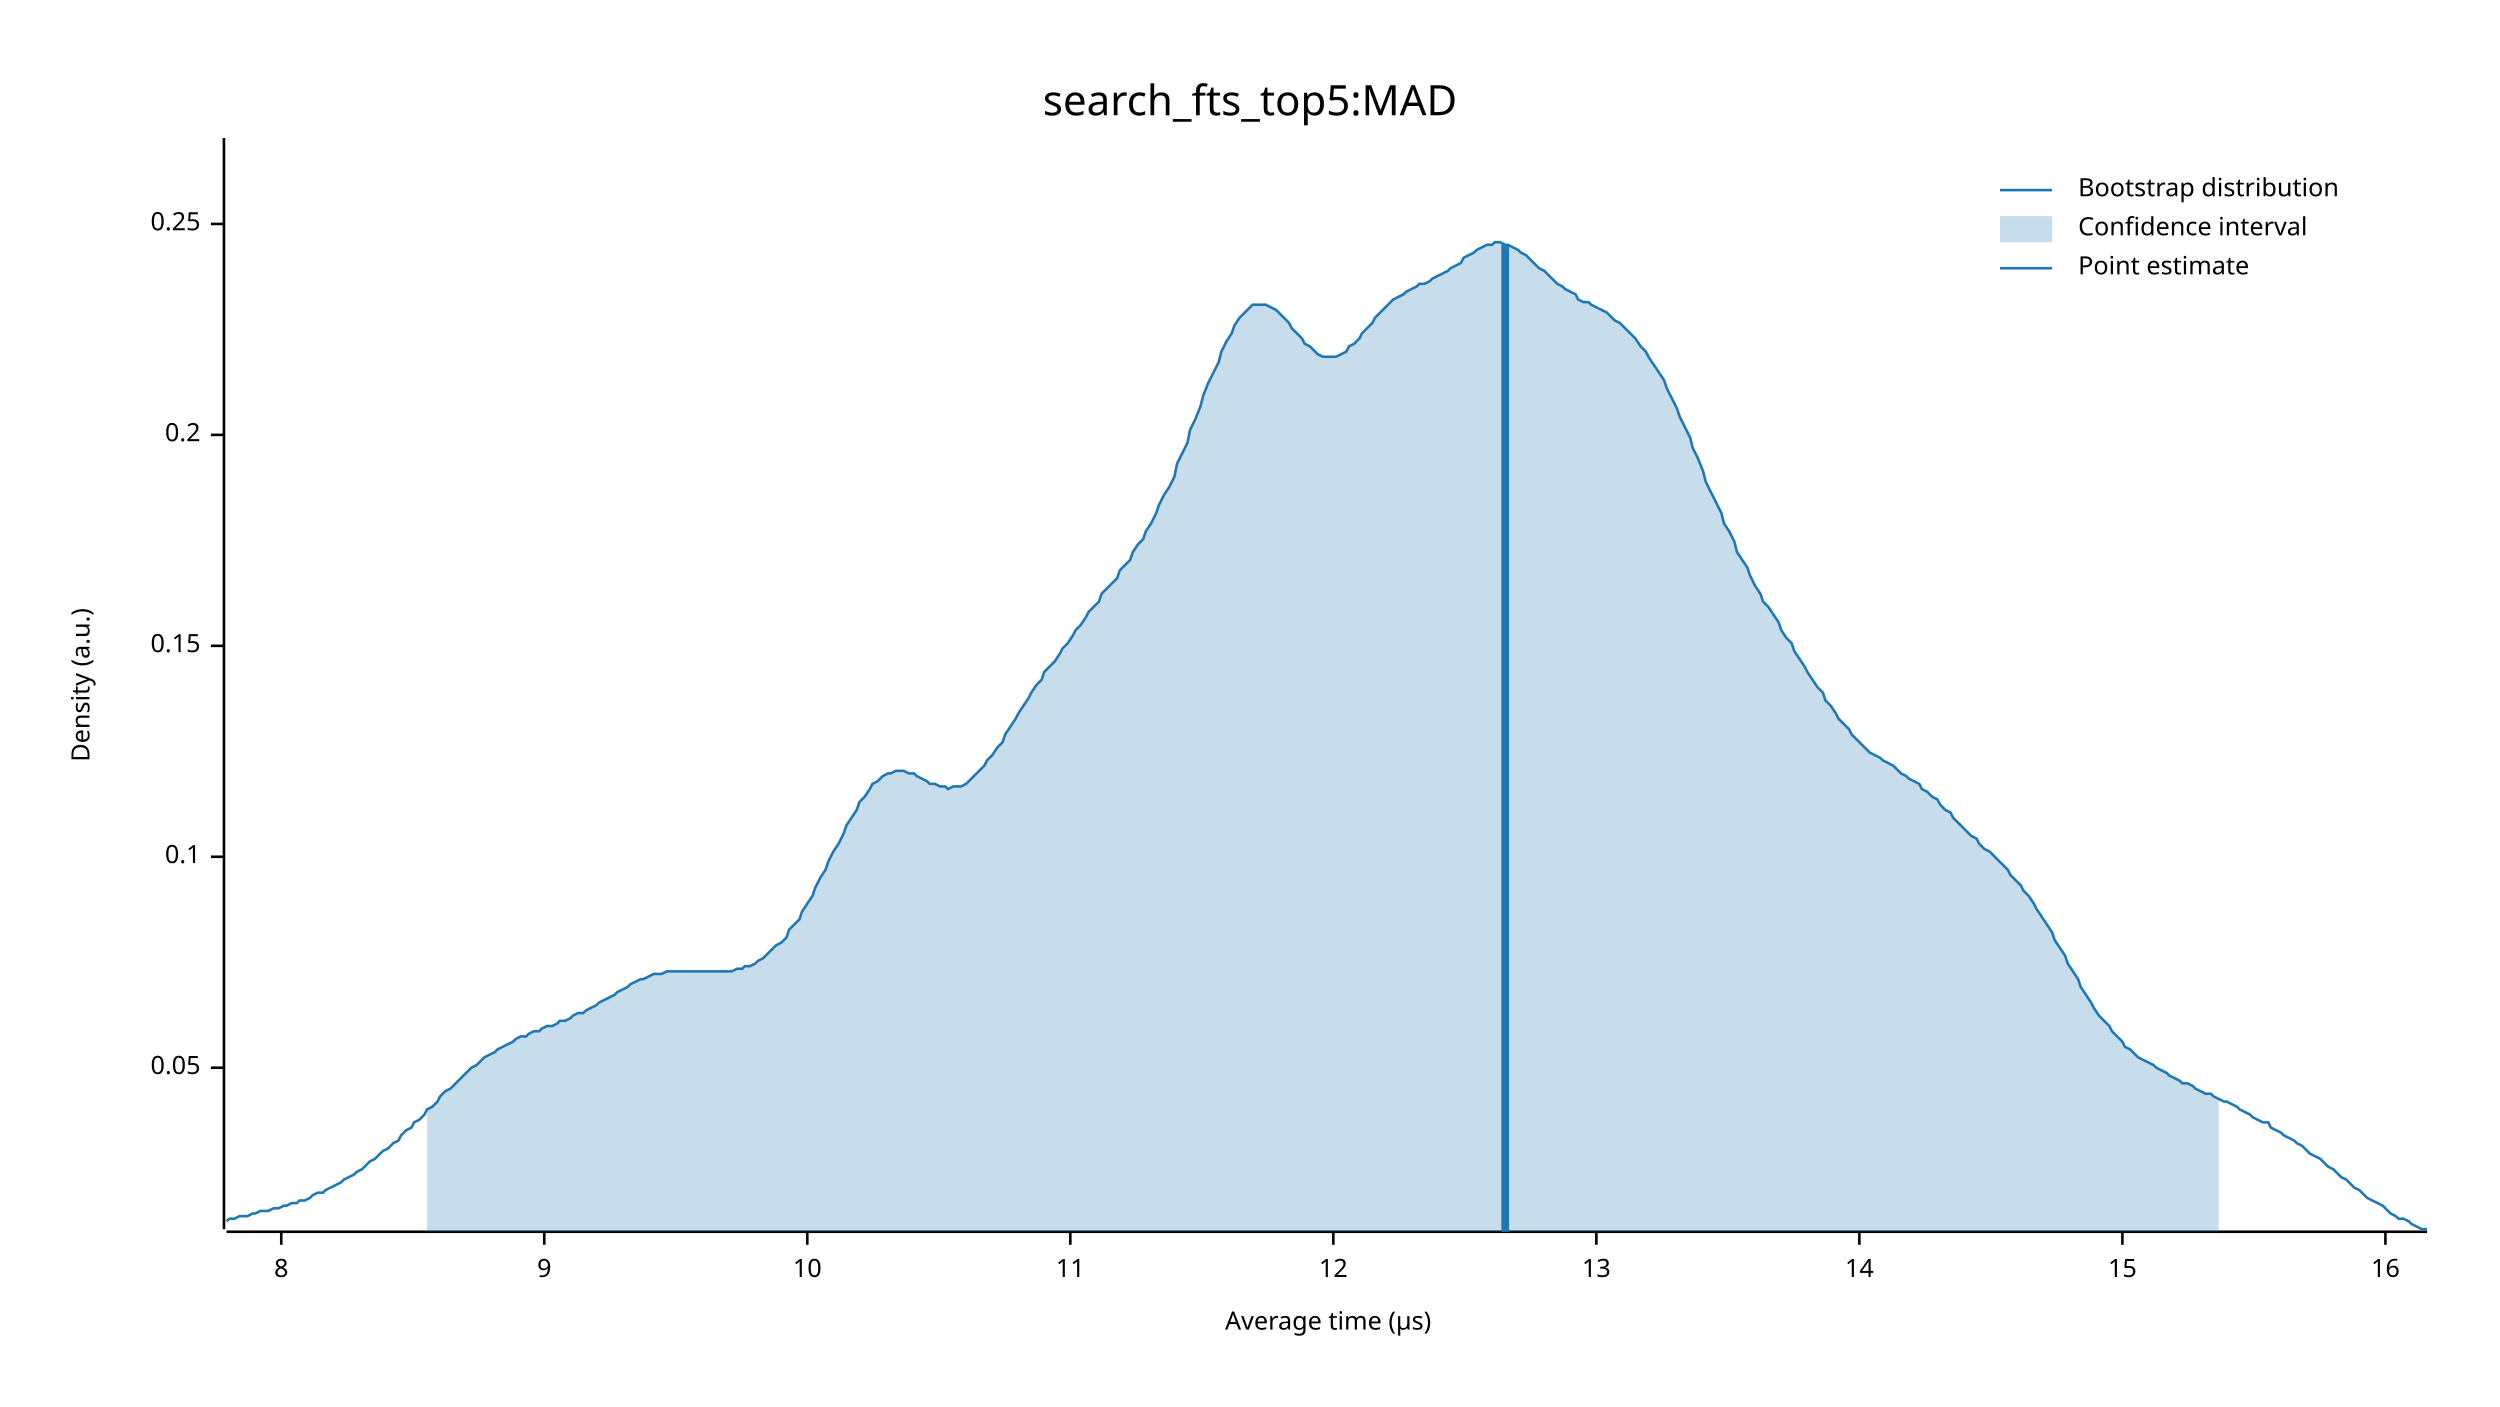
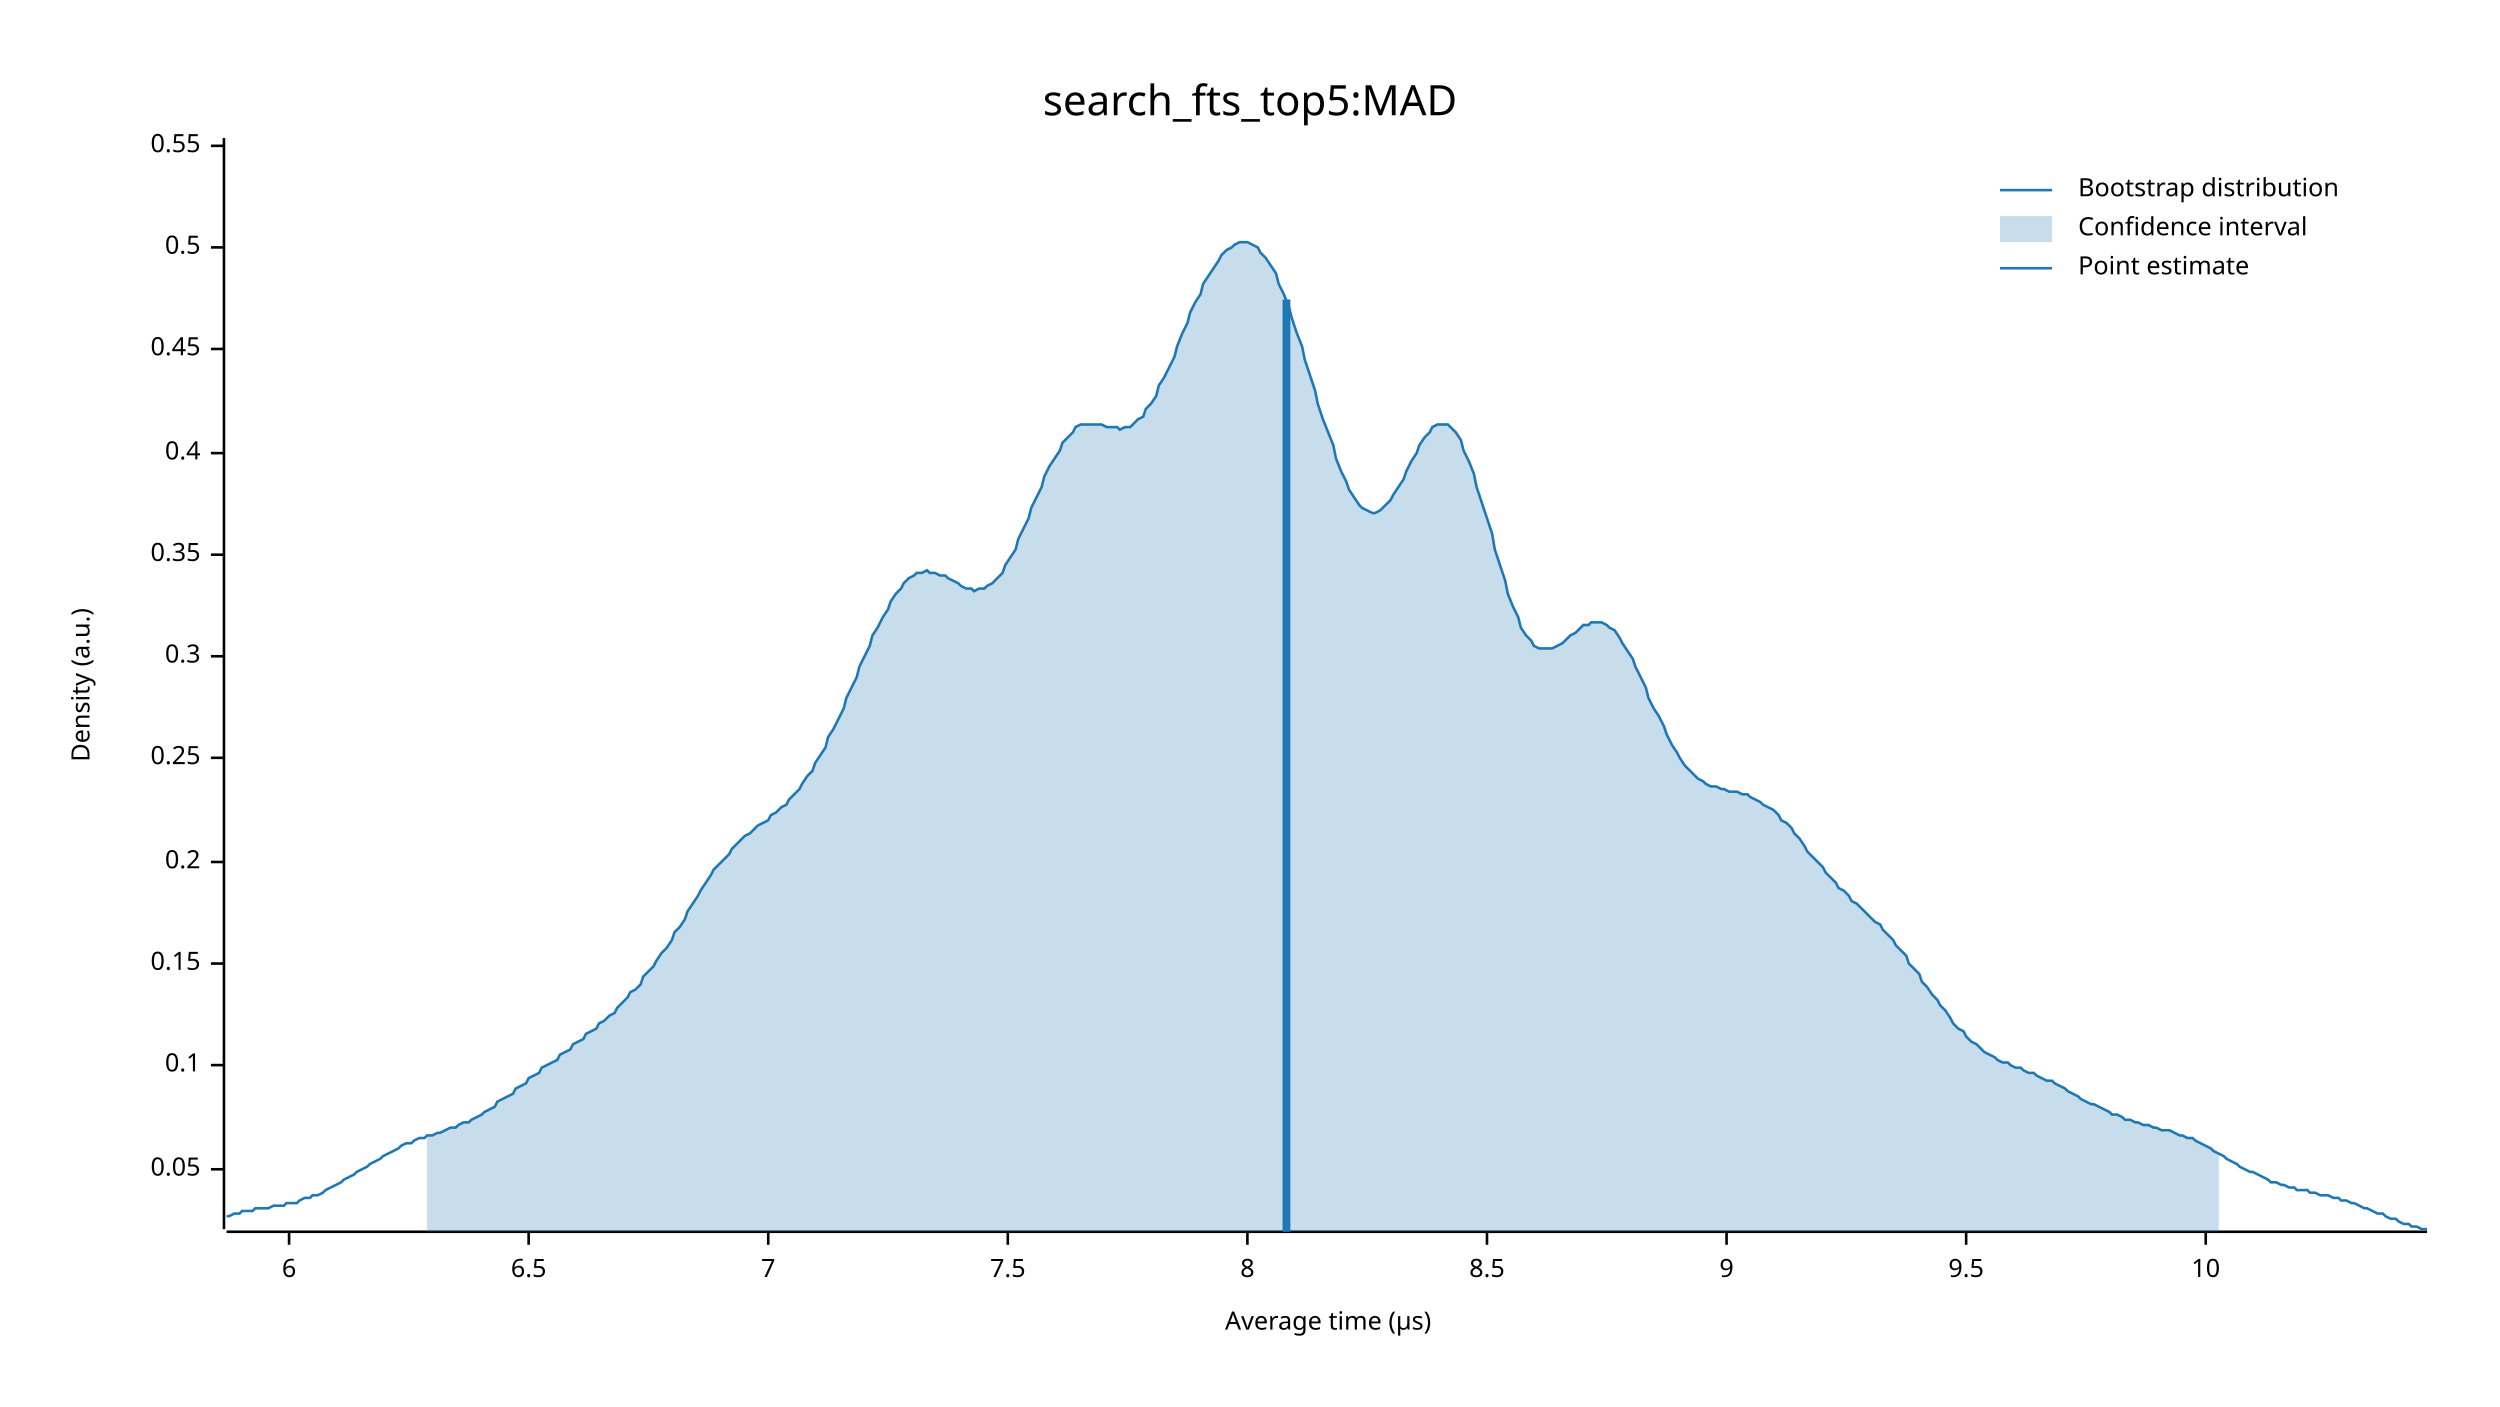
<svg xmlns="http://www.w3.org/2000/svg" width="960" height="540" viewBox="0 0 960 540">
  <text x="480" y="32" dy="0.76em" text-anchor="middle" font-family="sans-serif" font-size="16.129" opacity="1" fill="#000000">
search_fts_top5:MAD
</text>
  <text x="27" y="263" dy="0.76em" text-anchor="middle" font-family="sans-serif" font-size="9.677" opacity="1" fill="#000000" transform="rotate(270, 27, 263)">
Density (a.u.)
</text>
  <text x="510" y="513" dy="-0.5ex" text-anchor="middle" font-family="sans-serif" font-size="9.677" opacity="1" fill="#000000">
Average time (µs)
</text>
  <polyline fill="none" opacity="1" stroke="#000000" stroke-width="1" points="86,53 86,472 " />
-   <text x="77" y="410" dy="0.5ex" text-anchor="end" font-family="sans-serif" font-size="9.677" opacity="1" fill="#000000">
+   <text x="77" y="449" dy="0.5ex" text-anchor="end" font-family="sans-serif" font-size="9.677" opacity="1" fill="#000000">
0.05
</text>
-   <polyline fill="none" opacity="1" stroke="#000000" stroke-width="1" points="81,410 86,410 " />
-   <text x="77" y="329" dy="0.5ex" text-anchor="end" font-family="sans-serif" font-size="9.677" opacity="1" fill="#000000">
+   <polyline fill="none" opacity="1" stroke="#000000" stroke-width="1" points="81,449 86,449 " />
+   <text x="77" y="409" dy="0.5ex" text-anchor="end" font-family="sans-serif" font-size="9.677" opacity="1" fill="#000000">
0.1
</text>
-   <polyline fill="none" opacity="1" stroke="#000000" stroke-width="1" points="81,329 86,329 " />
-   <text x="77" y="248" dy="0.5ex" text-anchor="end" font-family="sans-serif" font-size="9.677" opacity="1" fill="#000000">
+   <polyline fill="none" opacity="1" stroke="#000000" stroke-width="1" points="81,409 86,409 " />
+   <text x="77" y="370" dy="0.5ex" text-anchor="end" font-family="sans-serif" font-size="9.677" opacity="1" fill="#000000">
0.15
</text>
-   <polyline fill="none" opacity="1" stroke="#000000" stroke-width="1" points="81,248 86,248 " />
-   <text x="77" y="167" dy="0.5ex" text-anchor="end" font-family="sans-serif" font-size="9.677" opacity="1" fill="#000000">
+   <polyline fill="none" opacity="1" stroke="#000000" stroke-width="1" points="81,370 86,370 " />
+   <text x="77" y="331" dy="0.5ex" text-anchor="end" font-family="sans-serif" font-size="9.677" opacity="1" fill="#000000">
0.2
</text>
-   <polyline fill="none" opacity="1" stroke="#000000" stroke-width="1" points="81,167 86,167 " />
-   <text x="77" y="86" dy="0.5ex" text-anchor="end" font-family="sans-serif" font-size="9.677" opacity="1" fill="#000000">
+   <polyline fill="none" opacity="1" stroke="#000000" stroke-width="1" points="81,331 86,331 " />
+   <text x="77" y="291" dy="0.5ex" text-anchor="end" font-family="sans-serif" font-size="9.677" opacity="1" fill="#000000">
0.25
</text>
-   <polyline fill="none" opacity="1" stroke="#000000" stroke-width="1" points="81,86 86,86 " />
+   <polyline fill="none" opacity="1" stroke="#000000" stroke-width="1" points="81,291 86,291 " />
+   <text x="77" y="252" dy="0.5ex" text-anchor="end" font-family="sans-serif" font-size="9.677" opacity="1" fill="#000000">
+ 0.3
+ </text>
+   <polyline fill="none" opacity="1" stroke="#000000" stroke-width="1" points="81,252 86,252 " />
+   <text x="77" y="213" dy="0.5ex" text-anchor="end" font-family="sans-serif" font-size="9.677" opacity="1" fill="#000000">
+ 0.35
+ </text>
+   <polyline fill="none" opacity="1" stroke="#000000" stroke-width="1" points="81,213 86,213 " />
+   <text x="77" y="174" dy="0.5ex" text-anchor="end" font-family="sans-serif" font-size="9.677" opacity="1" fill="#000000">
+ 0.4
+ </text>
+   <polyline fill="none" opacity="1" stroke="#000000" stroke-width="1" points="81,174 86,174 " />
+   <text x="77" y="134" dy="0.5ex" text-anchor="end" font-family="sans-serif" font-size="9.677" opacity="1" fill="#000000">
+ 0.45
+ </text>
+   <polyline fill="none" opacity="1" stroke="#000000" stroke-width="1" points="81,134 86,134 " />
+   <text x="77" y="95" dy="0.5ex" text-anchor="end" font-family="sans-serif" font-size="9.677" opacity="1" fill="#000000">
+ 0.5
+ </text>
+   <polyline fill="none" opacity="1" stroke="#000000" stroke-width="1" points="81,95 86,95 " />
+   <text x="77" y="56" dy="0.5ex" text-anchor="end" font-family="sans-serif" font-size="9.677" opacity="1" fill="#000000">
+ 0.55
+ </text>
+   <polyline fill="none" opacity="1" stroke="#000000" stroke-width="1" points="81,56 86,56 " />
  <polyline fill="none" opacity="1" stroke="#000000" stroke-width="1" points="87,473 932,473 " />
-   <text x="108" y="483" dy="0.76em" text-anchor="middle" font-family="sans-serif" font-size="9.677" opacity="1" fill="#000000">
+   <text x="111" y="483" dy="0.76em" text-anchor="middle" font-family="sans-serif" font-size="9.677" opacity="1" fill="#000000">
+ 6
+ </text>
+   <polyline fill="none" opacity="1" stroke="#000000" stroke-width="1" points="111,473 111,478 " />
+   <text x="203" y="483" dy="0.76em" text-anchor="middle" font-family="sans-serif" font-size="9.677" opacity="1" fill="#000000">
+ 6.5
+ </text>
+   <polyline fill="none" opacity="1" stroke="#000000" stroke-width="1" points="203,473 203,478 " />
+   <text x="295" y="483" dy="0.76em" text-anchor="middle" font-family="sans-serif" font-size="9.677" opacity="1" fill="#000000">
+ 7
+ </text>
+   <polyline fill="none" opacity="1" stroke="#000000" stroke-width="1" points="295,473 295,478 " />
+   <text x="387" y="483" dy="0.76em" text-anchor="middle" font-family="sans-serif" font-size="9.677" opacity="1" fill="#000000">
+ 7.5
+ </text>
+   <polyline fill="none" opacity="1" stroke="#000000" stroke-width="1" points="387,473 387,478 " />
+   <text x="479" y="483" dy="0.76em" text-anchor="middle" font-family="sans-serif" font-size="9.677" opacity="1" fill="#000000">
8
</text>
-   <polyline fill="none" opacity="1" stroke="#000000" stroke-width="1" points="108,473 108,478 " />
-   <text x="209" y="483" dy="0.76em" text-anchor="middle" font-family="sans-serif" font-size="9.677" opacity="1" fill="#000000">
+   <polyline fill="none" opacity="1" stroke="#000000" stroke-width="1" points="479,473 479,478 " />
+   <text x="571" y="483" dy="0.76em" text-anchor="middle" font-family="sans-serif" font-size="9.677" opacity="1" fill="#000000">
+ 8.5
+ </text>
+   <polyline fill="none" opacity="1" stroke="#000000" stroke-width="1" points="571,473 571,478 " />
+   <text x="663" y="483" dy="0.76em" text-anchor="middle" font-family="sans-serif" font-size="9.677" opacity="1" fill="#000000">
9
</text>
-   <polyline fill="none" opacity="1" stroke="#000000" stroke-width="1" points="209,473 209,478 " />
-   <text x="310" y="483" dy="0.76em" text-anchor="middle" font-family="sans-serif" font-size="9.677" opacity="1" fill="#000000">
+   <polyline fill="none" opacity="1" stroke="#000000" stroke-width="1" points="663,473 663,478 " />
+   <text x="755" y="483" dy="0.76em" text-anchor="middle" font-family="sans-serif" font-size="9.677" opacity="1" fill="#000000">
+ 9.5
+ </text>
+   <polyline fill="none" opacity="1" stroke="#000000" stroke-width="1" points="755,473 755,478 " />
+   <text x="847" y="483" dy="0.76em" text-anchor="middle" font-family="sans-serif" font-size="9.677" opacity="1" fill="#000000">
10
</text>
-   <polyline fill="none" opacity="1" stroke="#000000" stroke-width="1" points="310,473 310,478 " />
-   <text x="411" y="483" dy="0.76em" text-anchor="middle" font-family="sans-serif" font-size="9.677" opacity="1" fill="#000000">
- 11
- </text>
-   <polyline fill="none" opacity="1" stroke="#000000" stroke-width="1" points="411,473 411,478 " />
-   <text x="512" y="483" dy="0.76em" text-anchor="middle" font-family="sans-serif" font-size="9.677" opacity="1" fill="#000000">
- 12
- </text>
-   <polyline fill="none" opacity="1" stroke="#000000" stroke-width="1" points="512,473 512,478 " />
-   <text x="613" y="483" dy="0.76em" text-anchor="middle" font-family="sans-serif" font-size="9.677" opacity="1" fill="#000000">
- 13
- </text>
-   <polyline fill="none" opacity="1" stroke="#000000" stroke-width="1" points="613,473 613,478 " />
-   <text x="714" y="483" dy="0.76em" text-anchor="middle" font-family="sans-serif" font-size="9.677" opacity="1" fill="#000000">
- 14
- </text>
-   <polyline fill="none" opacity="1" stroke="#000000" stroke-width="1" points="714,473 714,478 " />
-   <text x="815" y="483" dy="0.76em" text-anchor="middle" font-family="sans-serif" font-size="9.677" opacity="1" fill="#000000">
- 15
- </text>
-   <polyline fill="none" opacity="1" stroke="#000000" stroke-width="1" points="815,473 815,478 " />
-   <text x="916" y="483" dy="0.76em" text-anchor="middle" font-family="sans-serif" font-size="9.677" opacity="1" fill="#000000">
- 16
- </text>
-   <polyline fill="none" opacity="1" stroke="#000000" stroke-width="1" points="916,473 916,478 " />
-   <polyline fill="none" opacity="1" stroke="#1F78B4" stroke-width="1" points="87,469 88,468 90,468 92,467 93,467 95,467 97,466 98,466 100,465 102,465 103,465 105,464 107,464 109,463 110,463 112,462 114,462 115,461 117,461 119,460 120,459 122,458 124,458 125,457 127,456 129,455 131,454 132,453 134,452 136,451 137,450 139,449 141,447 142,446 144,445 146,443 147,442 149,441 151,439 153,438 154,436 156,434 158,433 159,431 161,430 163,428 164,426 166,425 168,423 169,421 171,419 173,418 175,416 176,415 178,413 180,411 181,410 183,409 185,407 186,406 188,405 190,404 191,403 193,402 195,401 197,400 198,399 200,398 202,398 203,397 205,396 207,396 208,395 210,394 212,394 214,393 215,392 217,392 219,391 220,390 222,389 224,389 225,388 227,387 229,386 230,385 232,384 234,383 236,382 237,381 239,380 241,379 242,378 244,377 246,376 247,376 249,375 251,374 252,374 254,374 256,373 258,373 259,373 261,373 263,373 264,373 266,373 268,373 269,373 271,373 273,373 274,373 276,373 278,373 280,373 281,373 283,372 285,372 286,371 288,371 290,370 291,369 293,368 295,366 296,365 298,363 300,362 302,360 303,357 305,355 307,353 308,350 310,347 312,344 313,341 315,337 317,334 318,331 320,327 322,324 324,320 325,317 327,314 329,311 330,308 332,306 334,303 335,301 337,300 339,298 341,297 342,297 344,296 346,296 347,296 349,297 351,297 352,298 354,299 356,300 357,301 359,301 361,302 363,302 364,303 366,302 368,302 369,302 371,301 373,299 374,298 376,296 378,294 379,292 381,290 383,287 385,285 386,282 388,279 390,276 391,274 393,271 395,268 396,266 398,263 400,261 401,258 403,256 405,254 407,251 408,249 410,247 412,244 413,242 415,240 417,237 418,235 420,233 422,231 423,228 425,226 427,224 429,222 430,219 432,217 434,215 435,212 437,209 439,207 440,204 442,201 444,197 445,194 447,190 449,187 451,183 452,178 454,174 456,170 457,165 459,161 461,156 462,152 464,147 466,143 468,139 469,135 471,131 473,128 474,125 476,122 478,120 479,119 481,117 483,117 484,117 486,117 488,118 490,119 491,120 493,122 495,124 496,126 498,128 500,130 501,132 503,133 505,135 506,136 508,137 510,137 512,137 513,137 515,136 517,135 518,133 520,132 522,130 523,128 525,126 527,124 528,122 530,120 532,118 534,116 535,115 537,114 539,113 540,112 542,111 544,110 545,109 547,109 549,108 550,107 552,106 554,105 556,104 557,103 559,102 561,101 562,99 564,98 566,97 567,96 569,95 571,94 573,94 574,93 576,93 578,94 579,94 581,95 583,96 584,97 586,98 588,100 589,101 591,103 593,104 595,106 596,107 598,109 600,110 601,111 603,112 605,113 606,115 608,116 610,116 611,117 613,118 615,119 617,120 618,121 620,123 622,124 623,125 625,127 627,129 628,130 630,133 632,135 633,137 635,140 637,143 639,146 640,149 642,153 644,157 645,160 647,164 649,168 650,172 652,176 654,181 655,185 657,189 659,193 661,197 662,201 664,204 666,208 667,212 669,215 671,218 672,221 674,225 676,228 677,231 679,233 681,236 683,239 684,242 686,245 688,247 689,250 691,253 693,256 694,258 696,261 698,264 700,266 701,269 703,271 705,274 706,276 708,278 710,280 711,282 713,284 715,286 716,287 718,289 720,290 722,291 723,292 725,293 727,294 728,295 730,297 732,298 733,299 735,300 737,301 738,303 740,304 742,306 744,307 745,309 747,311 749,312 750,314 752,316 754,318 755,319 757,321 759,322 760,324 762,326 764,327 766,329 767,330 769,332 771,334 772,336 774,338 776,340 777,342 779,344 781,347 782,349 784,352 786,355 788,358 789,361 791,364 793,367 794,370 796,373 798,376 799,379 801,382 803,385 804,387 806,390 808,392 810,394 811,396 813,398 815,400 816,402 818,403 820,405 821,406 823,407 825,408 827,409 828,410 830,411 832,412 833,413 835,414 837,415 838,416 840,416 842,417 843,418 845,419 847,420 849,420 850,421 852,422 854,423 855,423 857,424 859,425 860,426 862,427 864,428 865,429 867,430 869,431 871,431 872,433 874,434 876,435 877,436 879,437 881,438 882,439 884,440 886,442 887,443 889,444 891,445 893,447 894,448 896,449 898,451 899,452 901,453 903,455 904,456 906,457 908,459 909,460 911,461 913,462 915,463 916,464 918,466 920,467 921,468 923,468 925,469 926,470 928,471 930,472 932,472 " />
-   <polygon opacity="0.25" fill="#1F78B4" points="164,426 166,425 168,423 169,421 171,419 173,418 175,416 176,415 178,413 180,411 181,410 183,409 185,407 186,406 188,405 190,404 191,403 193,402 195,401 197,400 198,399 200,398 202,398 203,397 205,396 207,396 208,395 210,394 212,394 214,393 215,392 217,392 219,391 220,390 222,389 224,389 225,388 227,387 229,386 230,385 232,384 234,383 236,382 237,381 239,380 241,379 242,378 244,377 246,376 247,376 249,375 251,374 252,374 254,374 256,373 258,373 259,373 261,373 263,373 264,373 266,373 268,373 269,373 271,373 273,373 274,373 276,373 278,373 280,373 281,373 283,372 285,372 286,371 288,371 290,370 291,369 293,368 295,366 296,365 298,363 300,362 302,360 303,357 305,355 307,353 308,350 310,347 312,344 313,341 315,337 317,334 318,331 320,327 322,324 324,320 325,317 327,314 329,311 330,308 332,306 334,303 335,301 337,300 339,298 341,297 342,297 344,296 346,296 347,296 349,297 351,297 352,298 354,299 356,300 357,301 359,301 361,302 363,302 364,303 366,302 368,302 369,302 371,301 373,299 374,298 376,296 378,294 379,292 381,290 383,287 385,285 386,282 388,279 390,276 391,274 393,271 395,268 396,266 398,263 400,261 401,258 403,256 405,254 407,251 408,249 410,247 412,244 413,242 415,240 417,237 418,235 420,233 422,231 423,228 425,226 427,224 429,222 430,219 432,217 434,215 435,212 437,209 439,207 440,204 442,201 444,197 445,194 447,190 449,187 451,183 452,178 454,174 456,170 457,165 459,161 461,156 462,152 464,147 466,143 468,139 469,135 471,131 473,128 474,125 476,122 478,120 479,119 481,117 483,117 484,117 486,117 488,118 490,119 491,120 493,122 495,124 496,126 498,128 500,130 501,132 503,133 505,135 506,136 508,137 510,137 512,137 513,137 515,136 517,135 518,133 520,132 522,130 523,128 525,126 527,124 528,122 530,120 532,118 534,116 535,115 537,114 539,113 540,112 542,111 544,110 545,109 547,109 549,108 550,107 552,106 554,105 556,104 557,103 559,102 561,101 562,99 564,98 566,97 567,96 569,95 571,94 573,94 574,93 576,93 578,94 579,94 581,95 583,96 584,97 586,98 588,100 589,101 591,103 593,104 595,106 596,107 598,109 600,110 601,111 603,112 605,113 606,115 608,116 610,116 611,117 613,118 615,119 617,120 618,121 620,123 622,124 623,125 625,127 627,129 628,130 630,133 632,135 633,137 635,140 637,143 639,146 640,149 642,153 644,157 645,160 647,164 649,168 650,172 652,176 654,181 655,185 657,189 659,193 661,197 662,201 664,204 666,208 667,212 669,215 671,218 672,221 674,225 676,228 677,231 679,233 681,236 683,239 684,242 686,245 688,247 689,250 691,253 693,256 694,258 696,261 698,264 700,266 701,269 703,271 705,274 706,276 708,278 710,280 711,282 713,284 715,286 716,287 718,289 720,290 722,291 723,292 725,293 727,294 728,295 730,297 732,298 733,299 735,300 737,301 738,303 740,304 742,306 744,307 745,309 747,311 749,312 750,314 752,316 754,318 755,319 757,321 759,322 760,324 762,326 764,327 766,329 767,330 769,332 771,334 772,336 774,338 776,340 777,342 779,344 781,347 782,349 784,352 786,355 788,358 789,361 791,364 793,367 794,370 796,373 798,376 799,379 801,382 803,385 804,387 806,390 808,392 810,394 811,396 813,398 815,400 816,402 818,403 820,405 821,406 823,407 825,408 827,409 828,410 830,411 832,412 833,413 835,414 837,415 838,416 840,416 842,417 843,418 845,419 847,420 849,420 850,421 852,422 852,473 164,473 " />
-   <polyline fill="none" opacity="1" stroke="#1F78B4" stroke-width="3" points="578,473 578,94 " />
+   <polyline fill="none" opacity="1" stroke="#000000" stroke-width="1" points="847,473 847,478 " />
+   <polyline fill="none" opacity="1" stroke="#1F78B4" stroke-width="1" points="87,467 88,467 90,466 92,466 93,465 95,465 97,465 98,464 100,464 102,464 103,464 105,463 107,463 109,463 110,462 112,462 114,462 115,461 117,460 119,460 120,459 122,459 124,458 125,457 127,456 129,455 131,454 132,453 134,452 136,451 137,450 139,449 141,448 142,447 144,446 146,445 147,444 149,443 151,442 153,441 154,440 156,439 158,439 159,438 161,437 163,437 164,436 166,436 168,435 169,435 171,434 173,433 175,433 176,432 178,431 180,431 181,430 183,429 185,428 186,427 188,426 190,425 191,423 193,422 195,421 197,420 198,418 200,417 202,416 203,414 205,413 207,412 208,410 210,409 212,408 214,407 215,405 217,404 219,403 220,401 222,400 224,399 225,397 227,396 229,395 230,393 232,392 234,390 236,389 237,387 239,385 241,383 242,381 244,380 246,378 247,375 249,373 251,371 252,369 254,366 256,364 258,361 259,358 261,356 263,353 264,350 266,347 268,344 269,342 271,339 273,336 274,334 276,332 278,330 280,328 281,326 283,324 285,322 286,321 288,320 290,318 291,317 293,316 295,315 296,313 298,312 300,310 302,309 303,307 305,305 307,303 308,301 310,298 312,296 313,293 315,290 317,287 318,283 320,280 322,276 324,272 325,268 327,264 329,260 330,256 332,252 334,248 335,244 337,241 339,237 341,234 342,231 344,228 346,226 347,224 349,222 351,221 352,220 354,220 356,219 357,220 359,220 361,221 363,221 364,222 366,223 368,224 369,225 371,226 373,226 374,227 376,226 378,226 379,225 381,224 383,222 385,220 386,217 388,214 390,211 391,207 393,203 395,199 396,195 398,191 400,187 401,183 403,179 405,176 407,173 408,170 410,168 412,166 413,164 415,163 417,163 418,163 420,163 422,163 423,163 425,164 427,164 429,164 430,165 432,164 434,164 435,163 437,161 439,160 440,157 442,155 444,152 445,148 447,145 449,141 451,137 452,133 454,128 456,124 457,120 459,116 461,113 462,109 464,106 466,103 468,100 469,98 471,96 473,95 474,94 476,93 478,93 479,93 481,94 483,95 484,97 486,99 488,102 490,105 491,109 493,113 495,118 496,122 498,128 500,133 501,138 503,144 505,150 506,155 508,161 510,166 512,171 513,176 515,181 517,185 518,188 520,191 522,194 523,195 525,196 527,197 528,197 530,196 532,194 534,192 535,190 537,187 539,184 540,181 542,177 544,174 545,171 547,168 549,166 550,164 552,163 554,163 556,163 557,164 559,166 561,169 562,173 564,177 566,182 567,187 569,193 571,199 573,205 574,211 576,217 578,223 579,228 581,233 583,237 584,241 586,244 588,246 589,248 591,249 593,249 595,249 596,249 598,248 600,247 601,246 603,244 605,243 606,242 608,240 610,240 611,239 613,239 615,239 617,240 618,241 620,242 622,245 623,247 625,250 627,253 628,256 630,260 632,264 633,268 635,272 637,275 639,279 640,282 642,286 644,289 645,291 647,294 649,296 650,297 652,299 654,300 655,301 657,302 659,302 661,303 662,303 664,304 666,304 667,304 669,305 671,305 672,306 674,307 676,308 677,309 679,310 681,311 683,313 684,315 686,316 688,318 689,320 691,322 693,325 694,327 696,329 698,331 700,333 701,335 703,337 705,339 706,341 708,342 710,344 711,346 713,347 715,349 716,350 718,352 720,354 722,355 723,357 725,359 727,361 728,363 730,365 732,367 733,370 735,372 737,374 738,377 740,379 742,382 744,384 745,386 747,388 749,391 750,393 752,395 754,396 755,398 757,400 759,401 760,402 762,404 764,405 766,406 767,407 769,408 771,408 772,409 774,410 776,410 777,411 779,412 781,412 782,413 784,414 786,415 788,415 789,416 791,417 793,418 794,419 796,420 798,421 799,422 801,423 803,424 804,424 806,425 808,426 810,427 811,428 813,428 815,429 816,430 818,430 820,431 821,431 823,432 825,432 827,433 828,433 830,434 832,434 833,434 835,435 837,436 838,436 840,437 842,437 843,438 845,439 847,440 849,441 850,442 852,443 854,444 855,445 857,446 859,447 860,448 862,449 864,450 865,450 867,451 869,452 871,453 872,454 874,454 876,455 877,455 879,456 881,456 882,457 884,457 886,457 887,458 889,458 891,459 893,459 894,459 896,460 898,460 899,461 901,461 903,462 904,462 906,463 908,464 909,464 911,465 913,466 915,466 916,467 918,468 920,468 921,469 923,470 925,470 926,471 928,471 930,472 932,472 " />
+   <polygon opacity="0.25" fill="#1F78B4" points="164,436 166,436 168,435 169,435 171,434 173,433 175,433 176,432 178,431 180,431 181,430 183,429 185,428 186,427 188,426 190,425 191,423 193,422 195,421 197,420 198,418 200,417 202,416 203,414 205,413 207,412 208,410 210,409 212,408 214,407 215,405 217,404 219,403 220,401 222,400 224,399 225,397 227,396 229,395 230,393 232,392 234,390 236,389 237,387 239,385 241,383 242,381 244,380 246,378 247,375 249,373 251,371 252,369 254,366 256,364 258,361 259,358 261,356 263,353 264,350 266,347 268,344 269,342 271,339 273,336 274,334 276,332 278,330 280,328 281,326 283,324 285,322 286,321 288,320 290,318 291,317 293,316 295,315 296,313 298,312 300,310 302,309 303,307 305,305 307,303 308,301 310,298 312,296 313,293 315,290 317,287 318,283 320,280 322,276 324,272 325,268 327,264 329,260 330,256 332,252 334,248 335,244 337,241 339,237 341,234 342,231 344,228 346,226 347,224 349,222 351,221 352,220 354,220 356,219 357,220 359,220 361,221 363,221 364,222 366,223 368,224 369,225 371,226 373,226 374,227 376,226 378,226 379,225 381,224 383,222 385,220 386,217 388,214 390,211 391,207 393,203 395,199 396,195 398,191 400,187 401,183 403,179 405,176 407,173 408,170 410,168 412,166 413,164 415,163 417,163 418,163 420,163 422,163 423,163 425,164 427,164 429,164 430,165 432,164 434,164 435,163 437,161 439,160 440,157 442,155 444,152 445,148 447,145 449,141 451,137 452,133 454,128 456,124 457,120 459,116 461,113 462,109 464,106 466,103 468,100 469,98 471,96 473,95 474,94 476,93 478,93 479,93 481,94 483,95 484,97 486,99 488,102 490,105 491,109 493,113 495,118 496,122 498,128 500,133 501,138 503,144 505,150 506,155 508,161 510,166 512,171 513,176 515,181 517,185 518,188 520,191 522,194 523,195 525,196 527,197 528,197 530,196 532,194 534,192 535,190 537,187 539,184 540,181 542,177 544,174 545,171 547,168 549,166 550,164 552,163 554,163 556,163 557,164 559,166 561,169 562,173 564,177 566,182 567,187 569,193 571,199 573,205 574,211 576,217 578,223 579,228 581,233 583,237 584,241 586,244 588,246 589,248 591,249 593,249 595,249 596,249 598,248 600,247 601,246 603,244 605,243 606,242 608,240 610,240 611,239 613,239 615,239 617,240 618,241 620,242 622,245 623,247 625,250 627,253 628,256 630,260 632,264 633,268 635,272 637,275 639,279 640,282 642,286 644,289 645,291 647,294 649,296 650,297 652,299 654,300 655,301 657,302 659,302 661,303 662,303 664,304 666,304 667,304 669,305 671,305 672,306 674,307 676,308 677,309 679,310 681,311 683,313 684,315 686,316 688,318 689,320 691,322 693,325 694,327 696,329 698,331 700,333 701,335 703,337 705,339 706,341 708,342 710,344 711,346 713,347 715,349 716,350 718,352 720,354 722,355 723,357 725,359 727,361 728,363 730,365 732,367 733,370 735,372 737,374 738,377 740,379 742,382 744,384 745,386 747,388 749,391 750,393 752,395 754,396 755,398 757,400 759,401 760,402 762,404 764,405 766,406 767,407 769,408 771,408 772,409 774,410 776,410 777,411 779,412 781,412 782,413 784,414 786,415 788,415 789,416 791,417 793,418 794,419 796,420 798,421 799,422 801,423 803,424 804,424 806,425 808,426 810,427 811,428 813,428 815,429 816,430 818,430 820,431 821,431 823,432 825,432 827,433 828,433 830,434 832,434 833,434 835,435 837,436 838,436 840,437 842,437 843,438 845,439 847,440 849,441 850,442 852,443 852,473 164,473 " />
+   <polyline fill="none" opacity="1" stroke="#1F78B4" stroke-width="3" points="494,473 494,115 " />
  <text x="798" y="68" dy="0.76em" text-anchor="start" font-family="sans-serif" font-size="9.677" opacity="1" fill="#000000">
Bootstrap distribution
</text>
  <text x="798" y="83" dy="0.76em" text-anchor="start" font-family="sans-serif" font-size="9.677" opacity="1" fill="#000000">
Confidence interval
</text>
  <text x="798" y="98" dy="0.76em" text-anchor="start" font-family="sans-serif" font-size="9.677" opacity="1" fill="#000000">
Point estimate
</text>
  <polyline fill="none" opacity="1" stroke="#1F78B4" stroke-width="1" points="768,73 788,73 " />
  <rect x="768" y="83" width="20" height="10" opacity="0.25" fill="#1F78B4" stroke="none" />
  <polyline fill="none" opacity="1" stroke="#1F78B4" stroke-width="1" points="768,103 788,103 " />
</svg>
